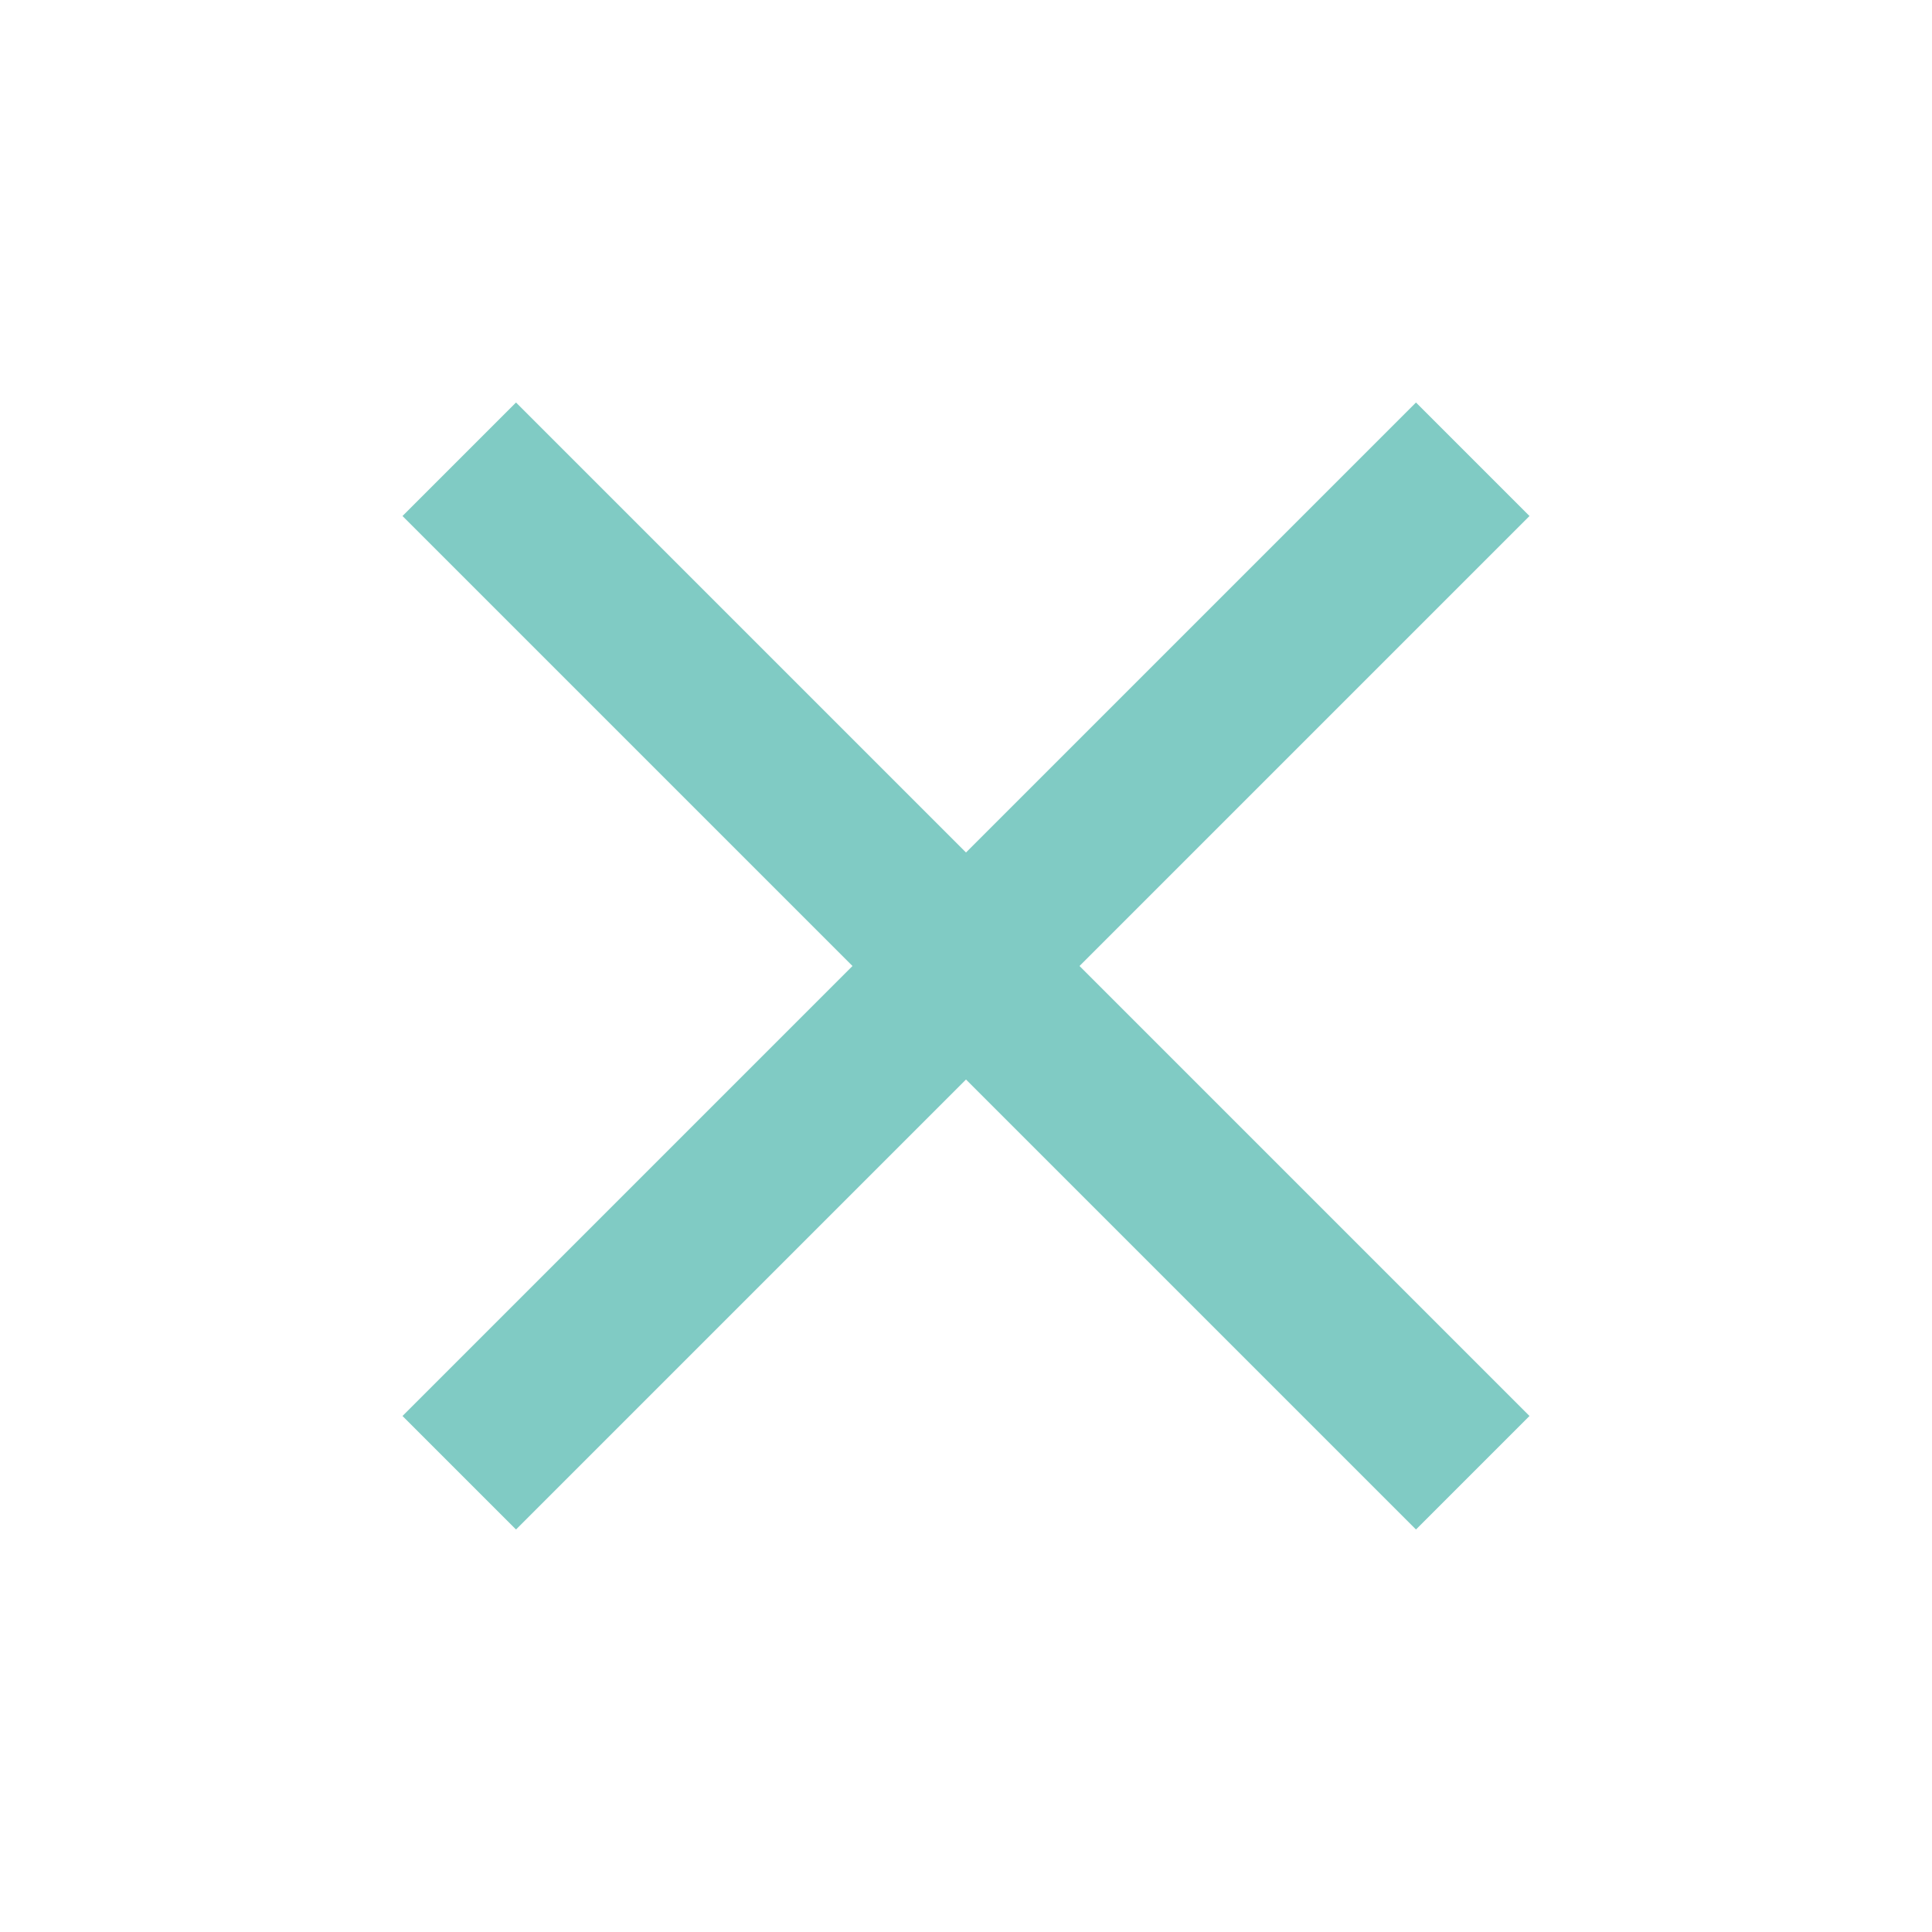
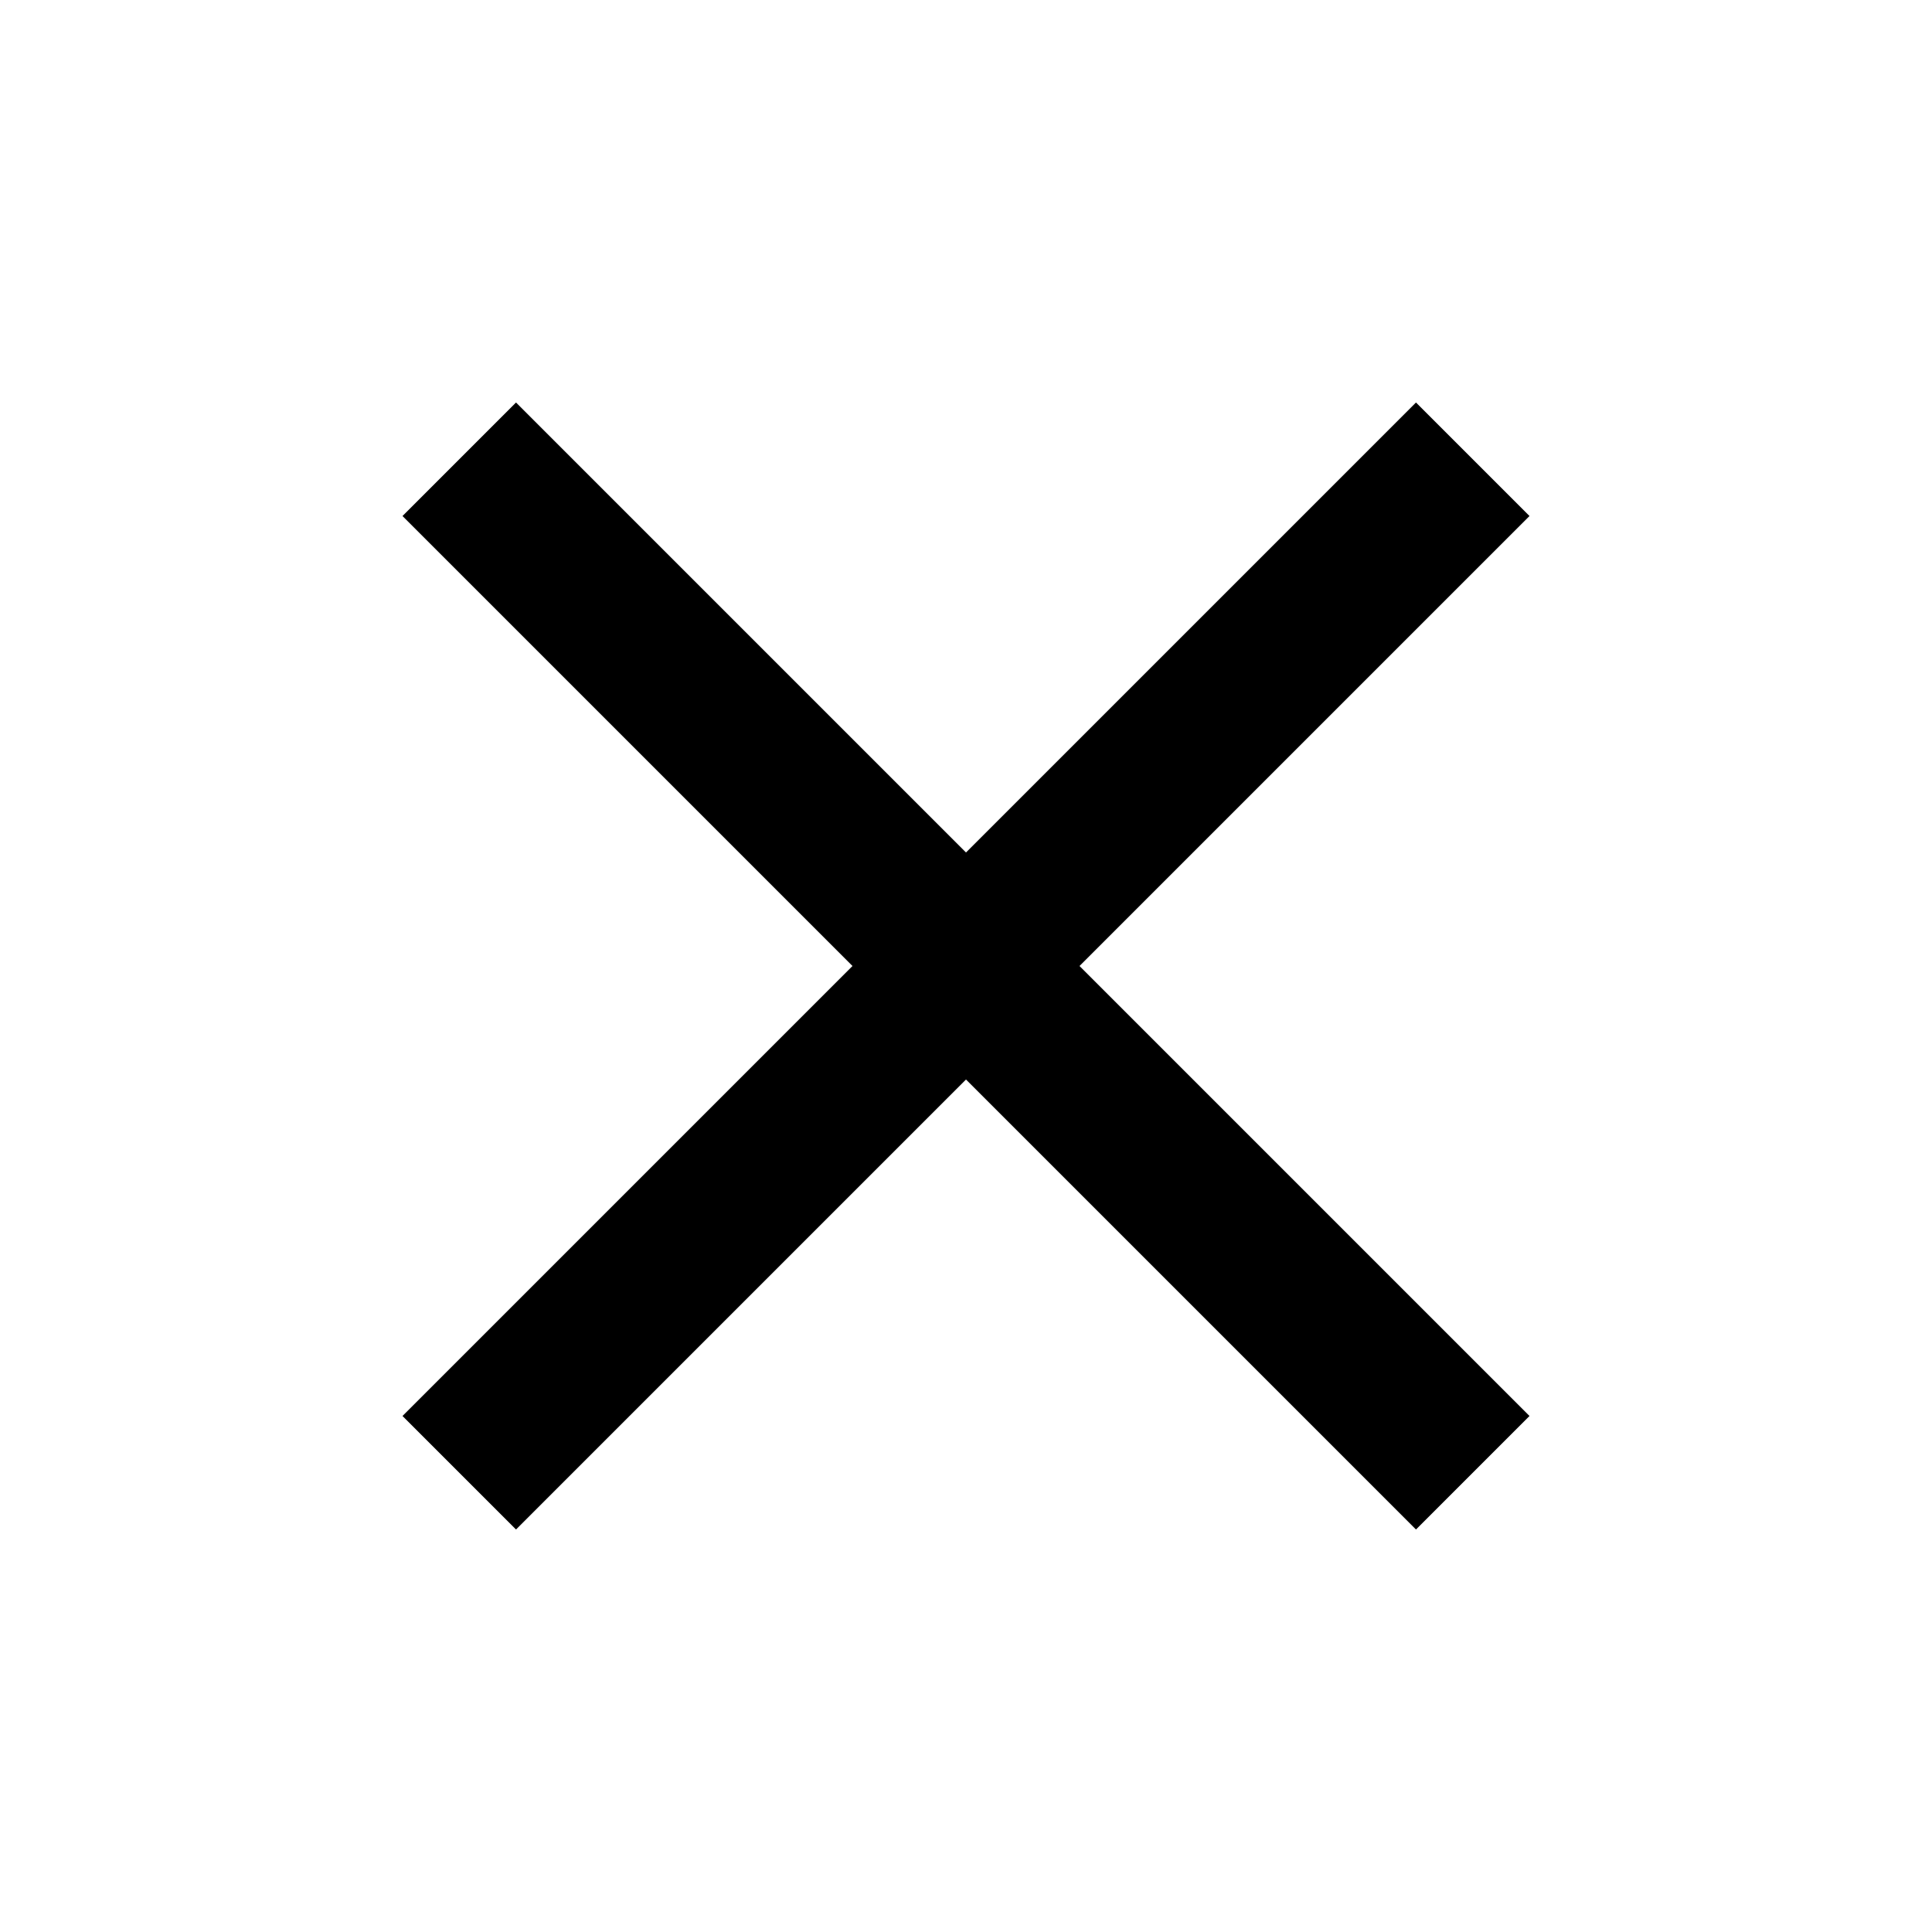
- <svg xmlns="http://www.w3.org/2000/svg" viewBox="0 0 24 24" fill="hsl(174, 42%, 65%)">
+ <svg xmlns="http://www.w3.org/2000/svg" viewBox="0 0 24 24" fill="#000">
  <path d="M19 6.41L17.59 5 12 10.59 6.41 5 5 6.41 10.59 12 5 17.59 6.41 19 12 13.41 17.59 19 19 17.59 13.41 12z" />
</svg>
